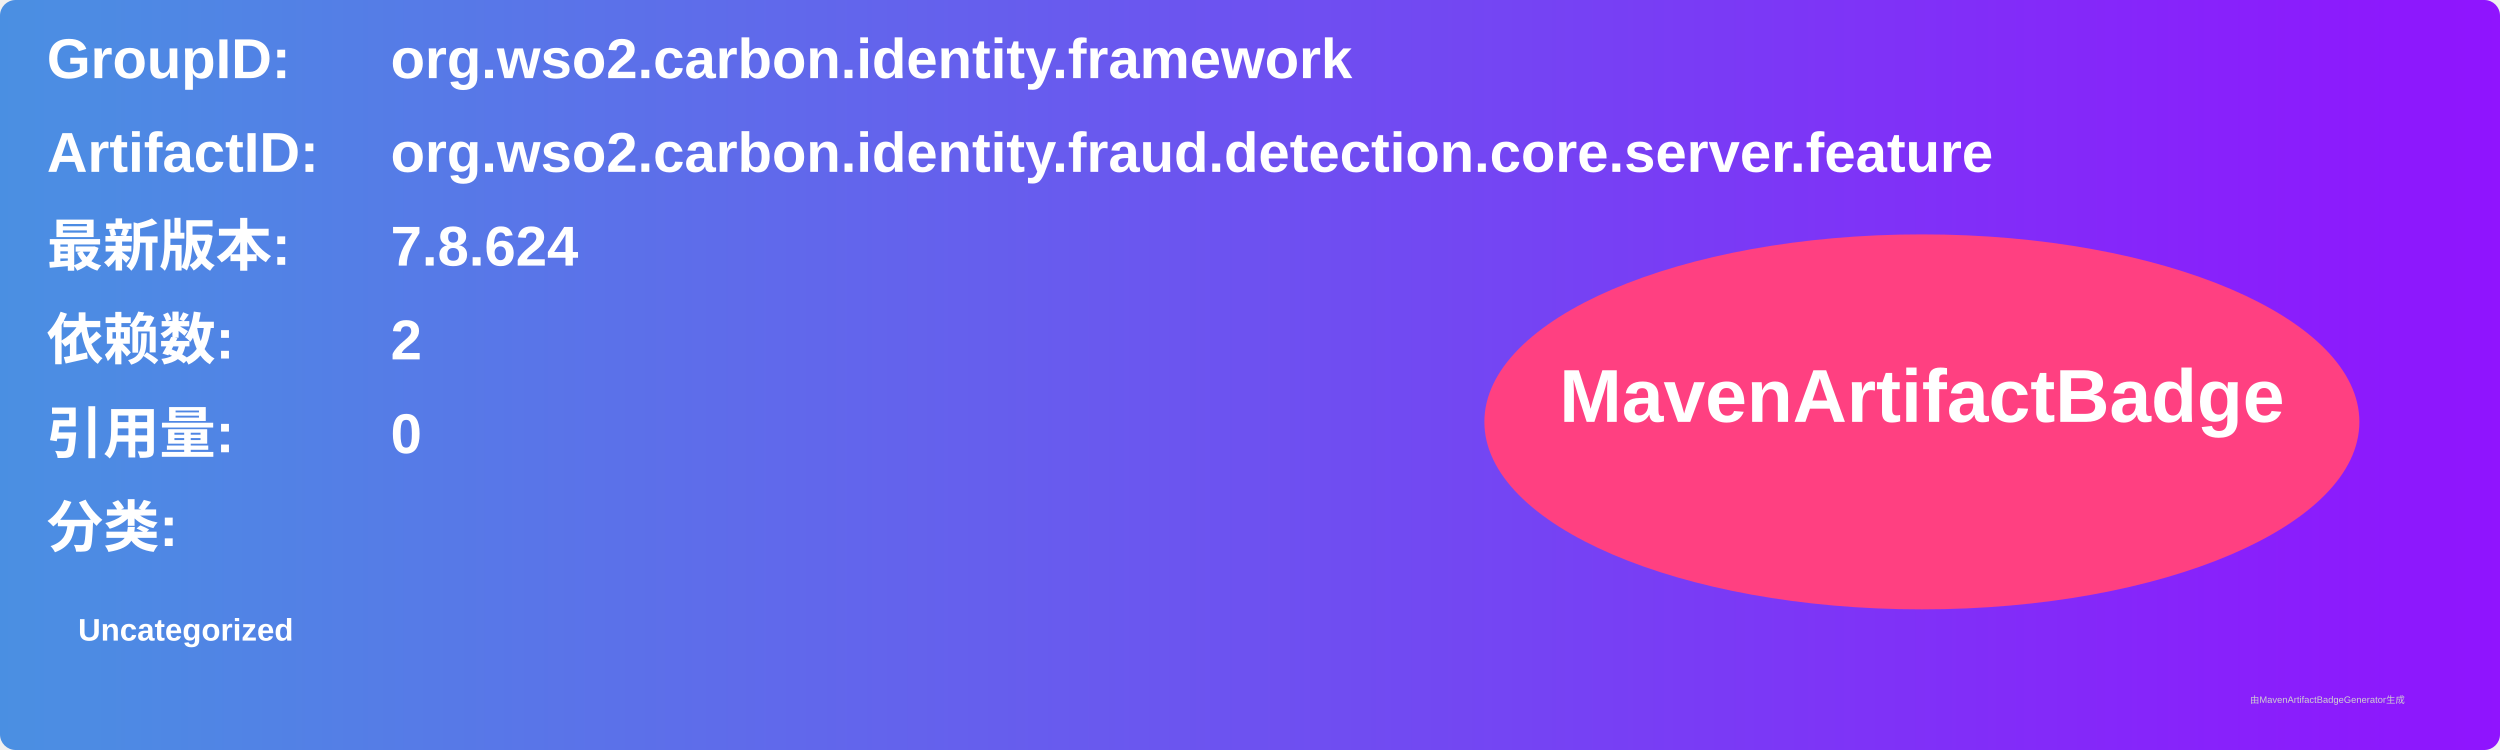
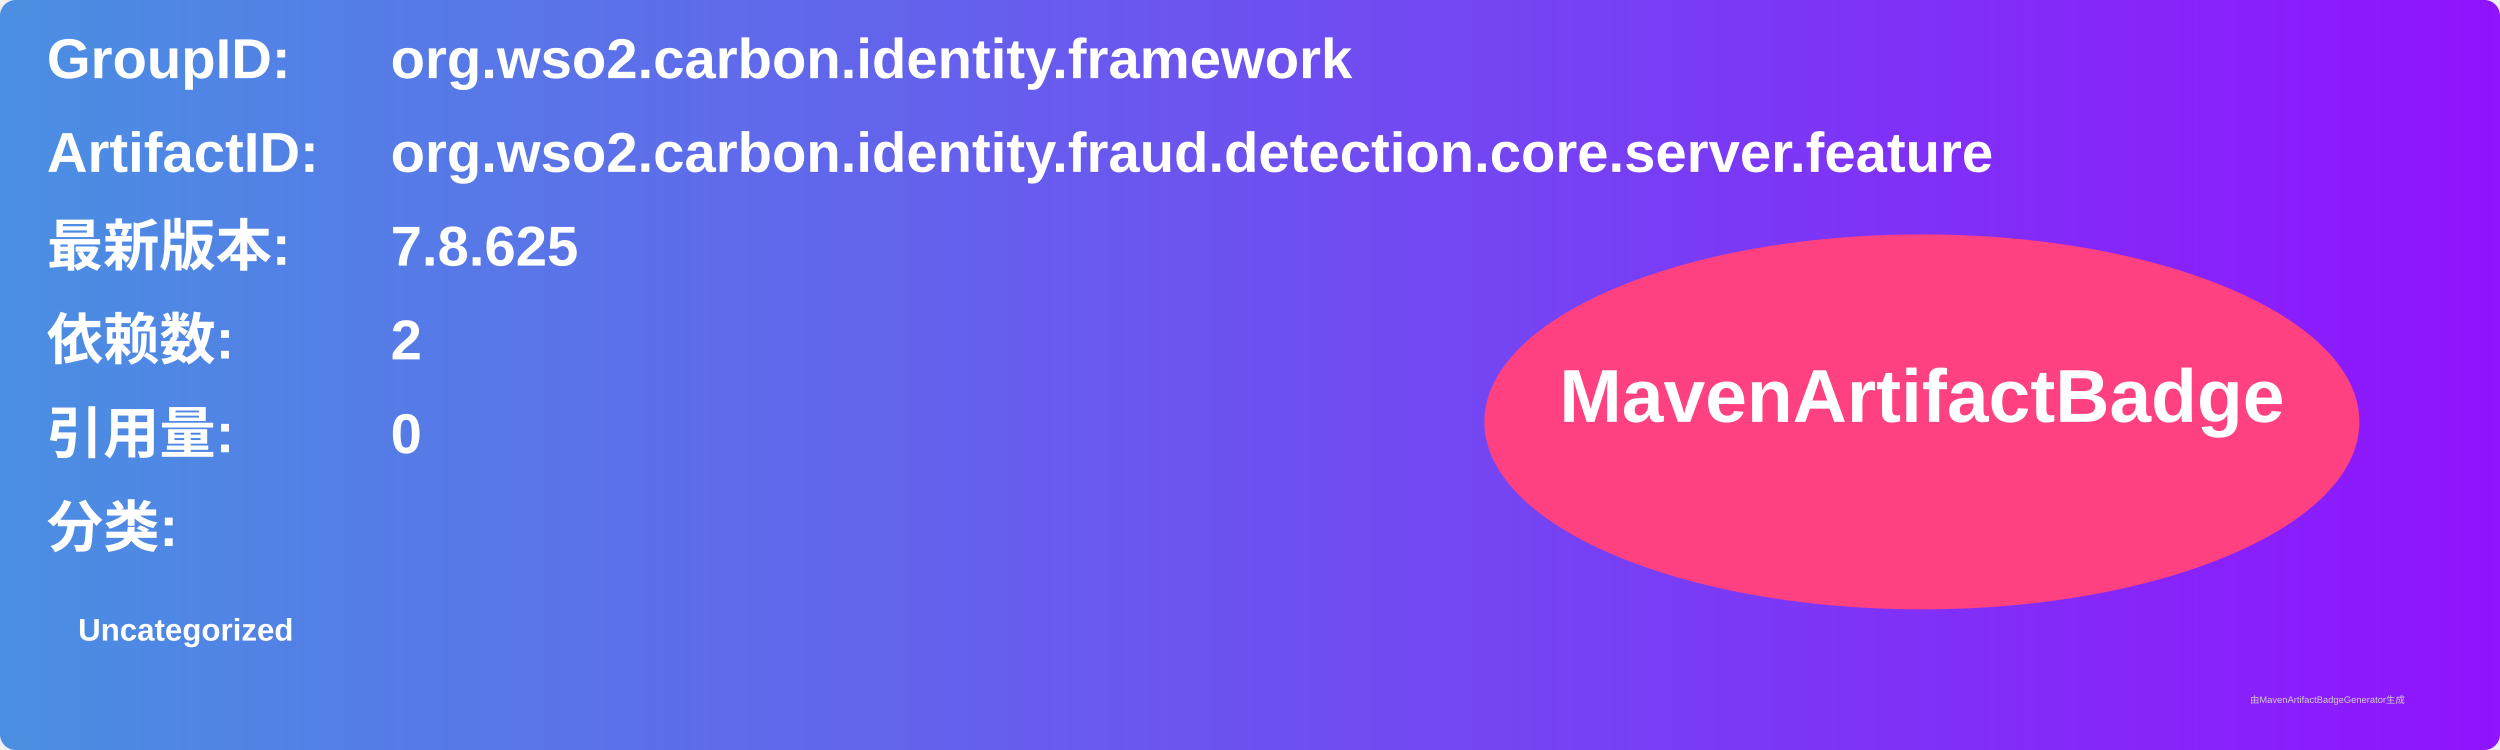
<svg xmlns="http://www.w3.org/2000/svg" width="800" height="240" viewBox="0 0 800 240">
  <linearGradient id="grad" x1="0%" y1="0%" x2="100%" y2="0%">
    <stop offset="0%" stop-color="#4a90e2" />
    <stop offset="100%" stop-color="#9013fe" />
  </linearGradient>
  <rect width="100%" height="100%" rx="5" ry="5" fill="url(#grad)" />
  <g transform="translate(15, 15)">
    <text x="0" y="10" font-family="Arial" font-size="18" fill="white" font-weight="bold" width="260">GroupID:</text>
    <text x="110" y="10" font-family="Arial" font-size="18" fill="white" font-weight="bold" width="460">org.wso2.carbon.identity.framework</text>
    <text x="0" y="40" font-family="Arial" font-size="18" fill="white" font-weight="bold" width="260">ArtifactID:</text>
    <text x="110" y="40" font-family="Arial" font-size="18" fill="white" font-weight="bold" width="460">org.wso2.carbon.identity.fraud.detection.core.server.feature</text>
    <text x="0" y="70" font-family="Arial" font-size="18" fill="white" font-weight="bold">最新版本:</text>
    <text x="110" y="70" font-family="Arial" font-size="18" fill="white" font-weight="bold">
-       <tspan font-weight="bold">7.8.624</tspan>
+       <tspan font-weight="bold">7.8.625</tspan>
    </text>
    <text x="0" y="100" font-family="Arial" font-size="18" fill="white" font-weight="bold">依赖数: </text>
    <text x="110" y="100" font-family="Arial" font-size="18" fill="white">
      <tspan font-weight="bold">2</tspan>
    </text>
    <text x="0" y="130" font-family="Arial" font-size="18" fill="white" font-weight="bold">引用量: </text>
    <text x="110" y="130" font-family="Arial" font-size="18" fill="white">
      <tspan font-weight="bold">0</tspan>
    </text>
    <text x="0" y="160" font-family="Arial" font-size="18" fill="white" font-weight="bold">分类:</text>
    <text x="10" y="190" font-family="Arial" font-size="10" fill="white">
      <tspan font-weight="bold">Uncategorized</tspan>
    </text>
    <ellipse cx="600" cy="120" rx="140" ry="60" fill="#ff4081" />
    <text x="600" y="120" text-anchor="middle" font-family="Arial" font-size="24" fill="white" font-weight="bold">MavenArtifactBadge</text>
  </g>
  <text x="720" y="225" font-family="Arial" font-size="3" fill="#d0d0d0">由MavenArtifactBadgeGenerator生成</text>
</svg>
